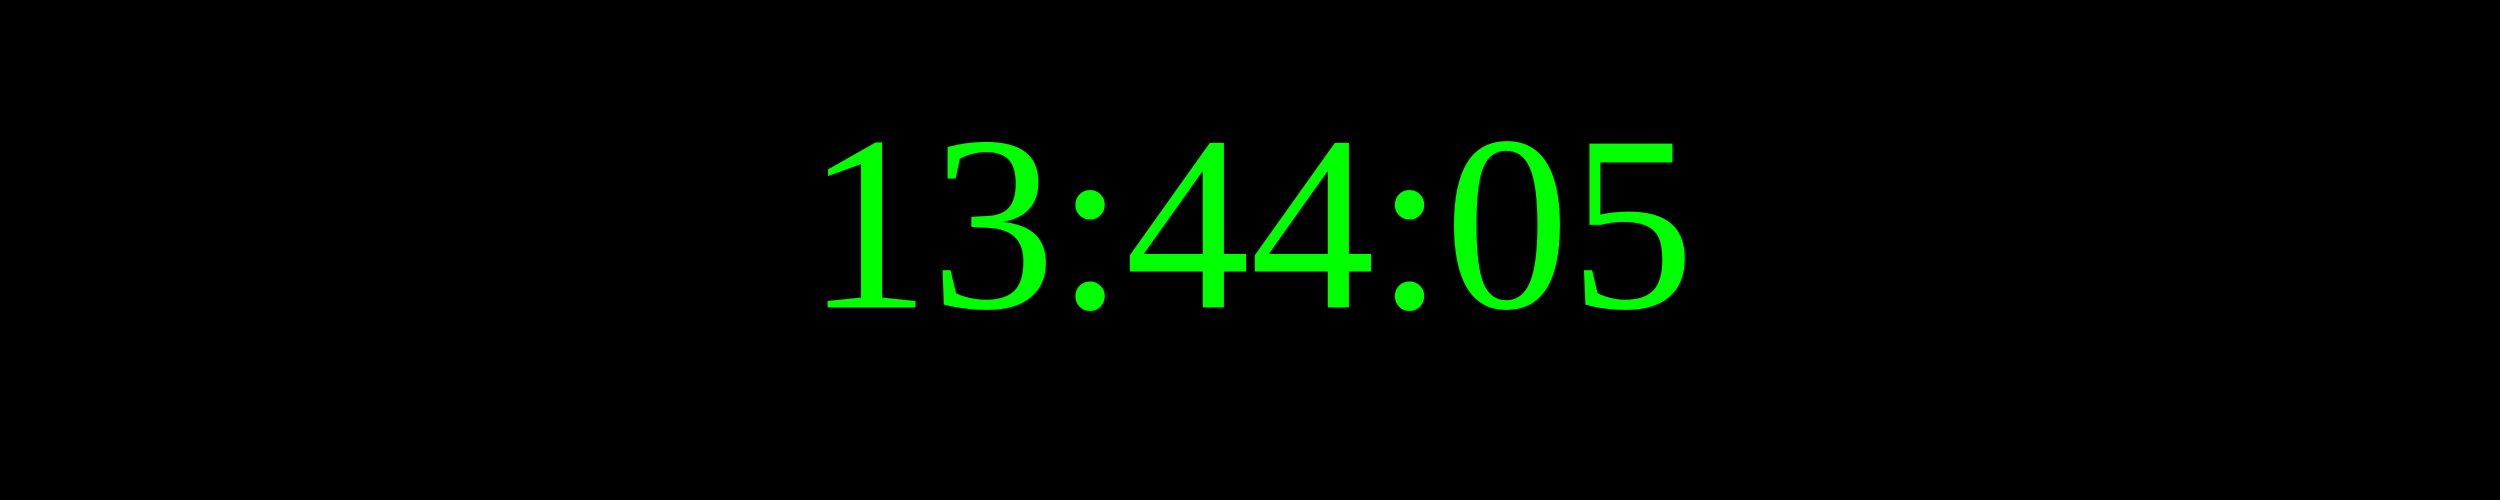
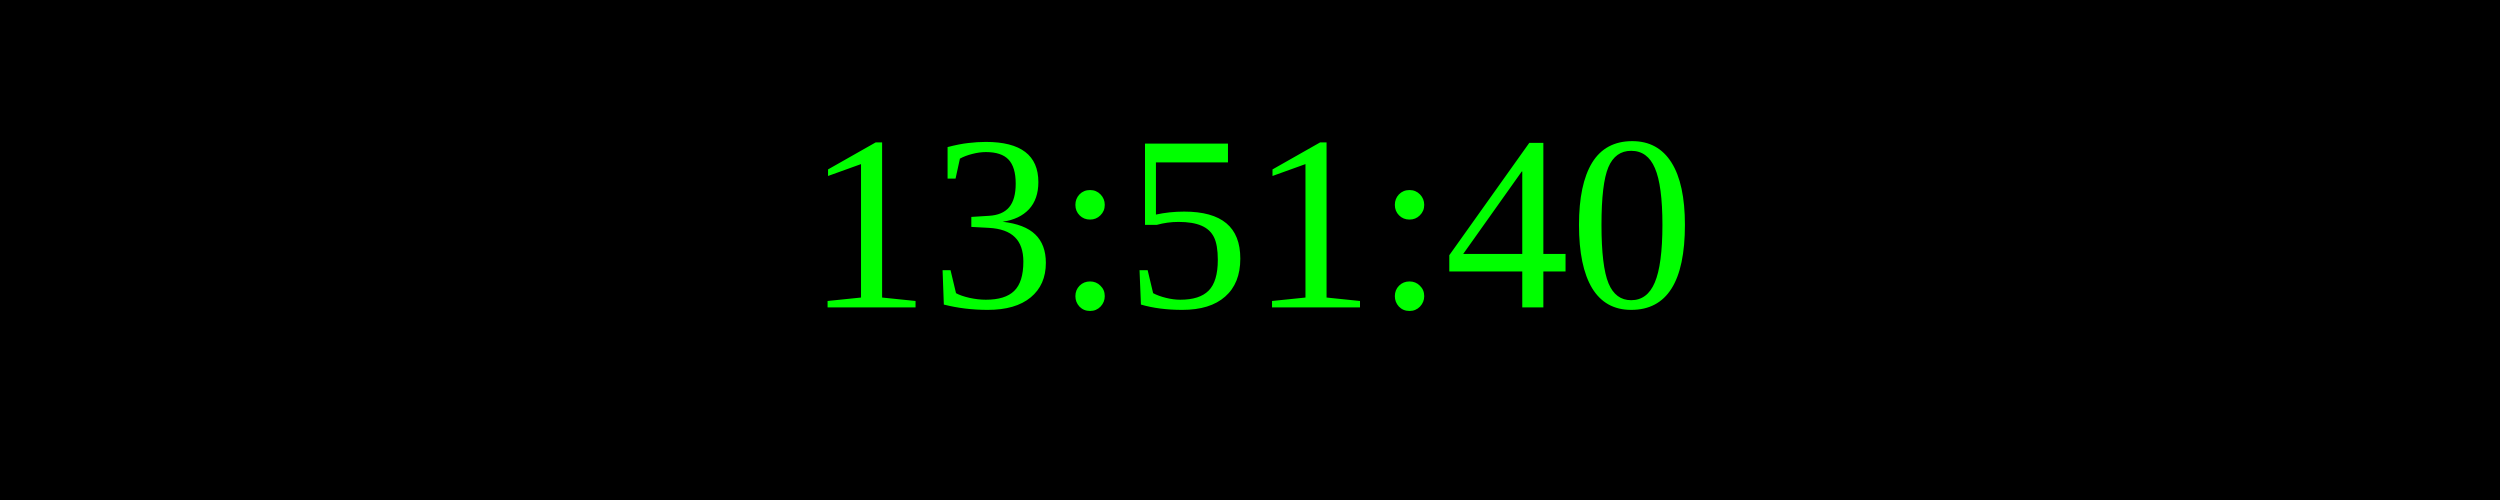
<svg xmlns="http://www.w3.org/2000/svg" width="250" height="50">
  <rect width="100%" height="100%" fill="black" />
  <text x="50%" y="50%" font-size="25" fill="lime" text-anchor="middle" dominant-baseline="middle">
- 13:44:05
+ 13:51:40
</text>
</svg>
